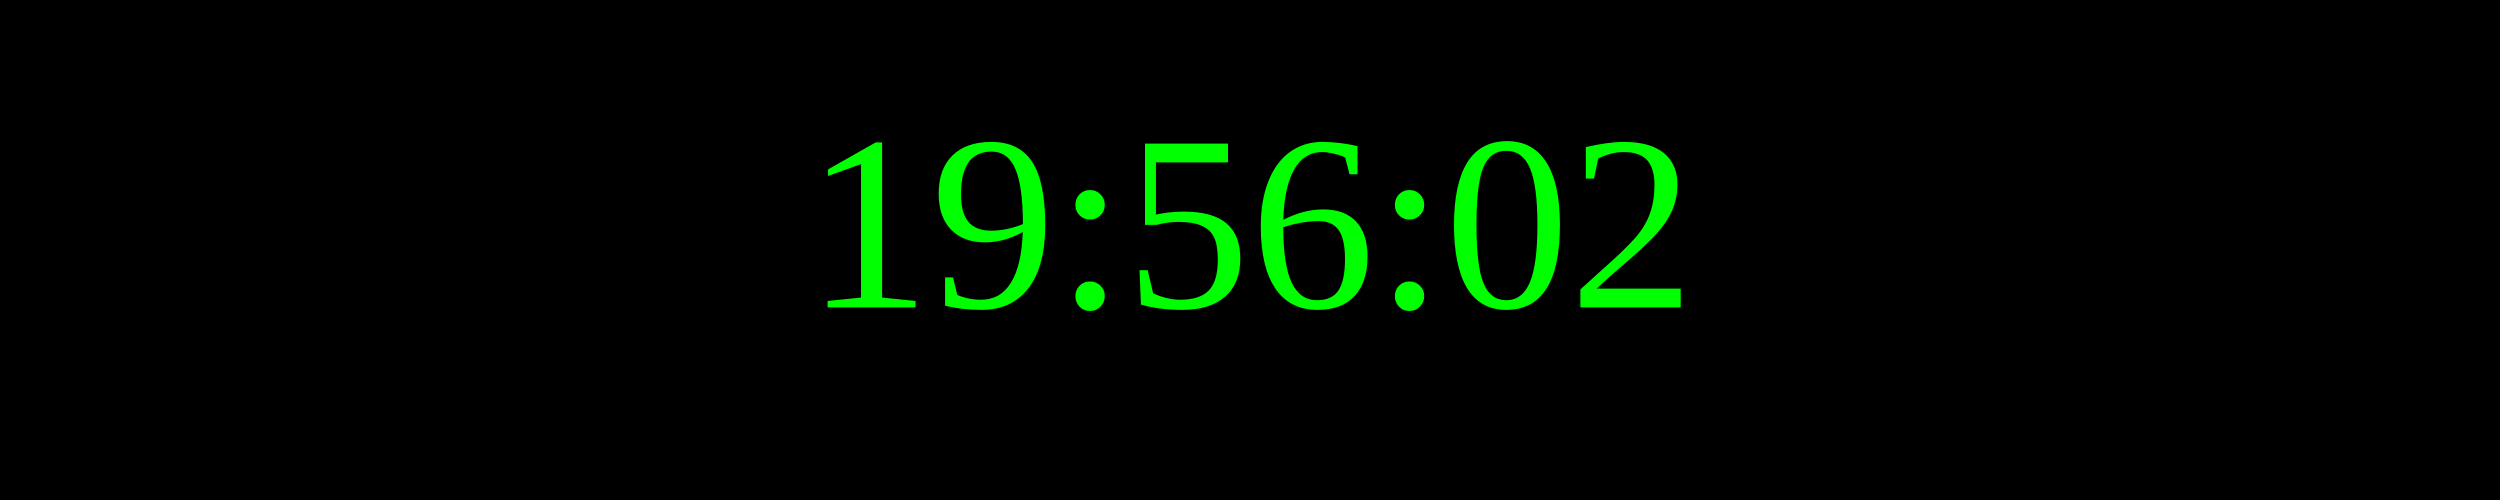
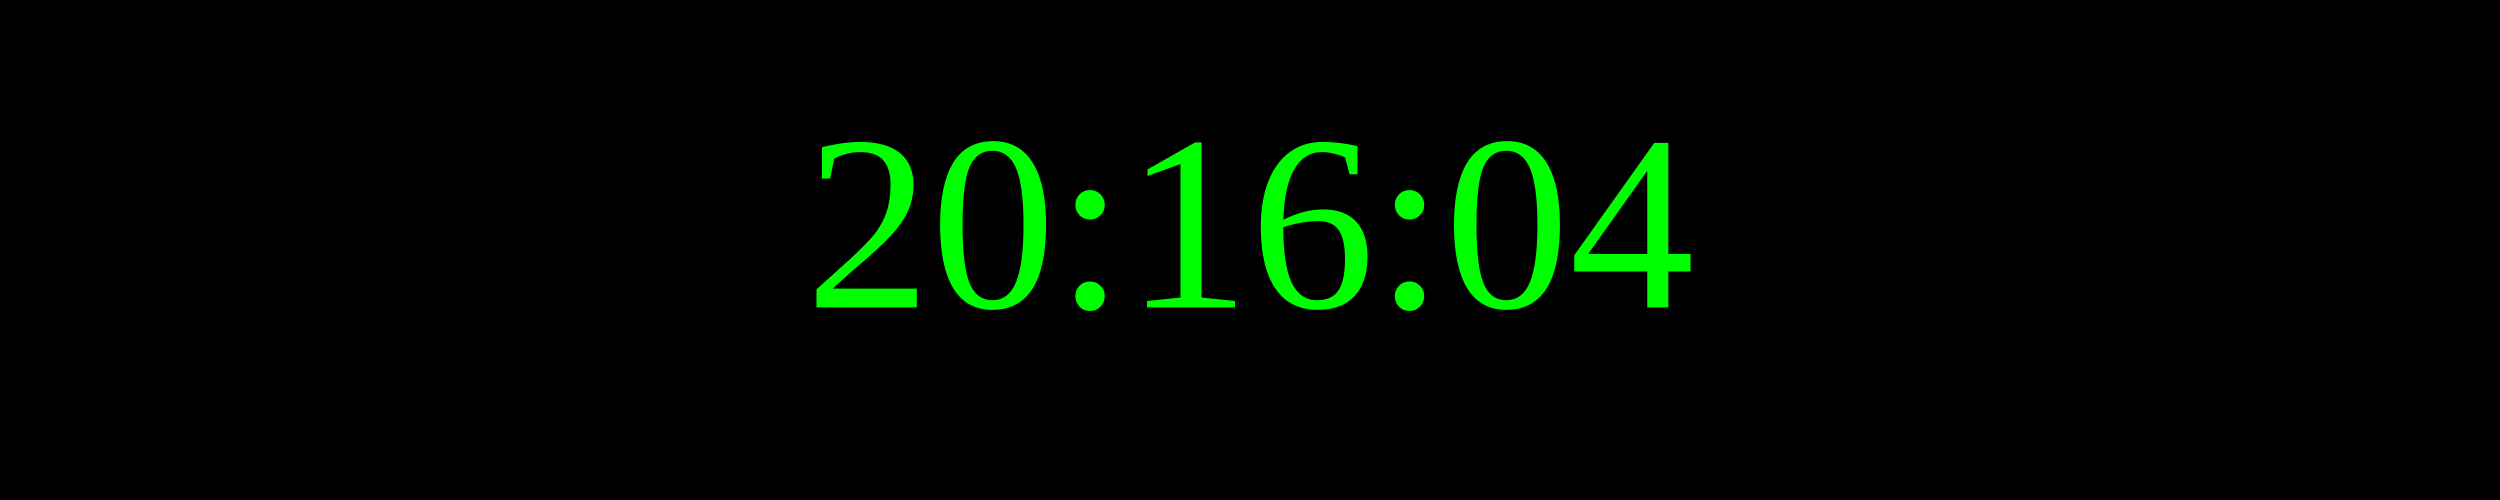
<svg xmlns="http://www.w3.org/2000/svg" width="250" height="50">
  <rect width="100%" height="100%" fill="black" />
  <text x="50%" y="50%" font-size="25" fill="lime" text-anchor="middle" dominant-baseline="middle">
- 19:56:02
+ 20:16:04
</text>
</svg>
